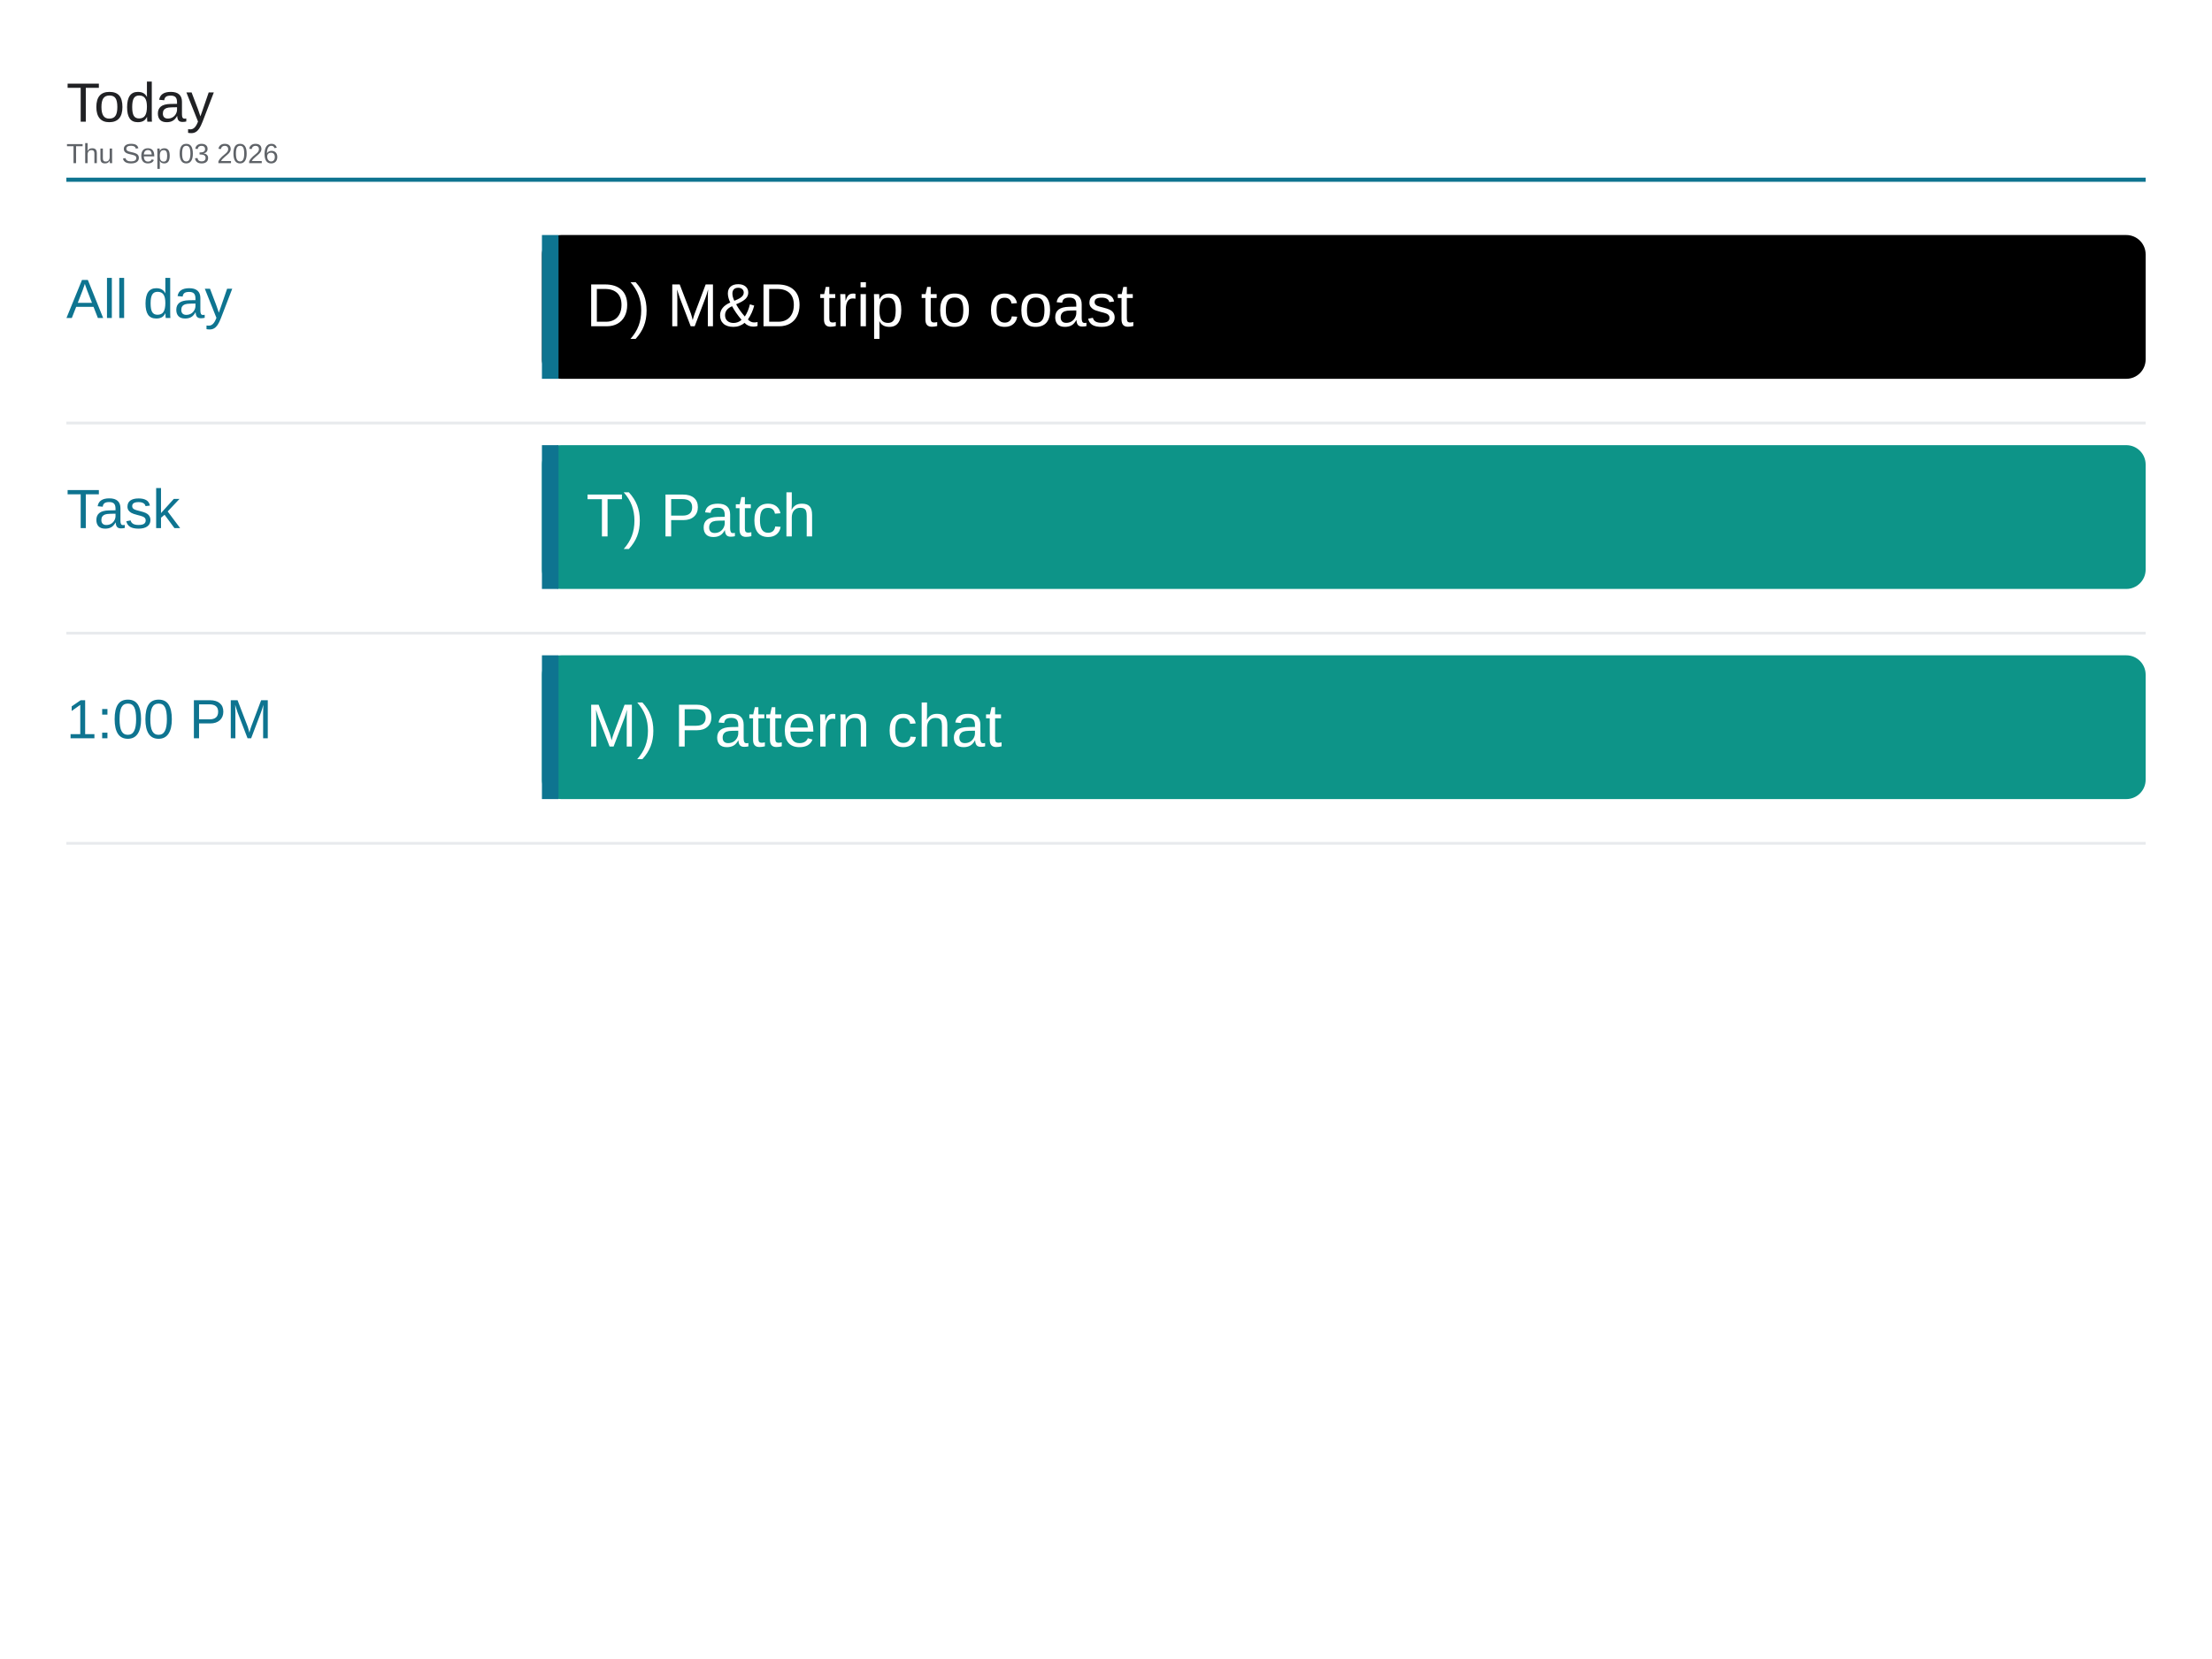
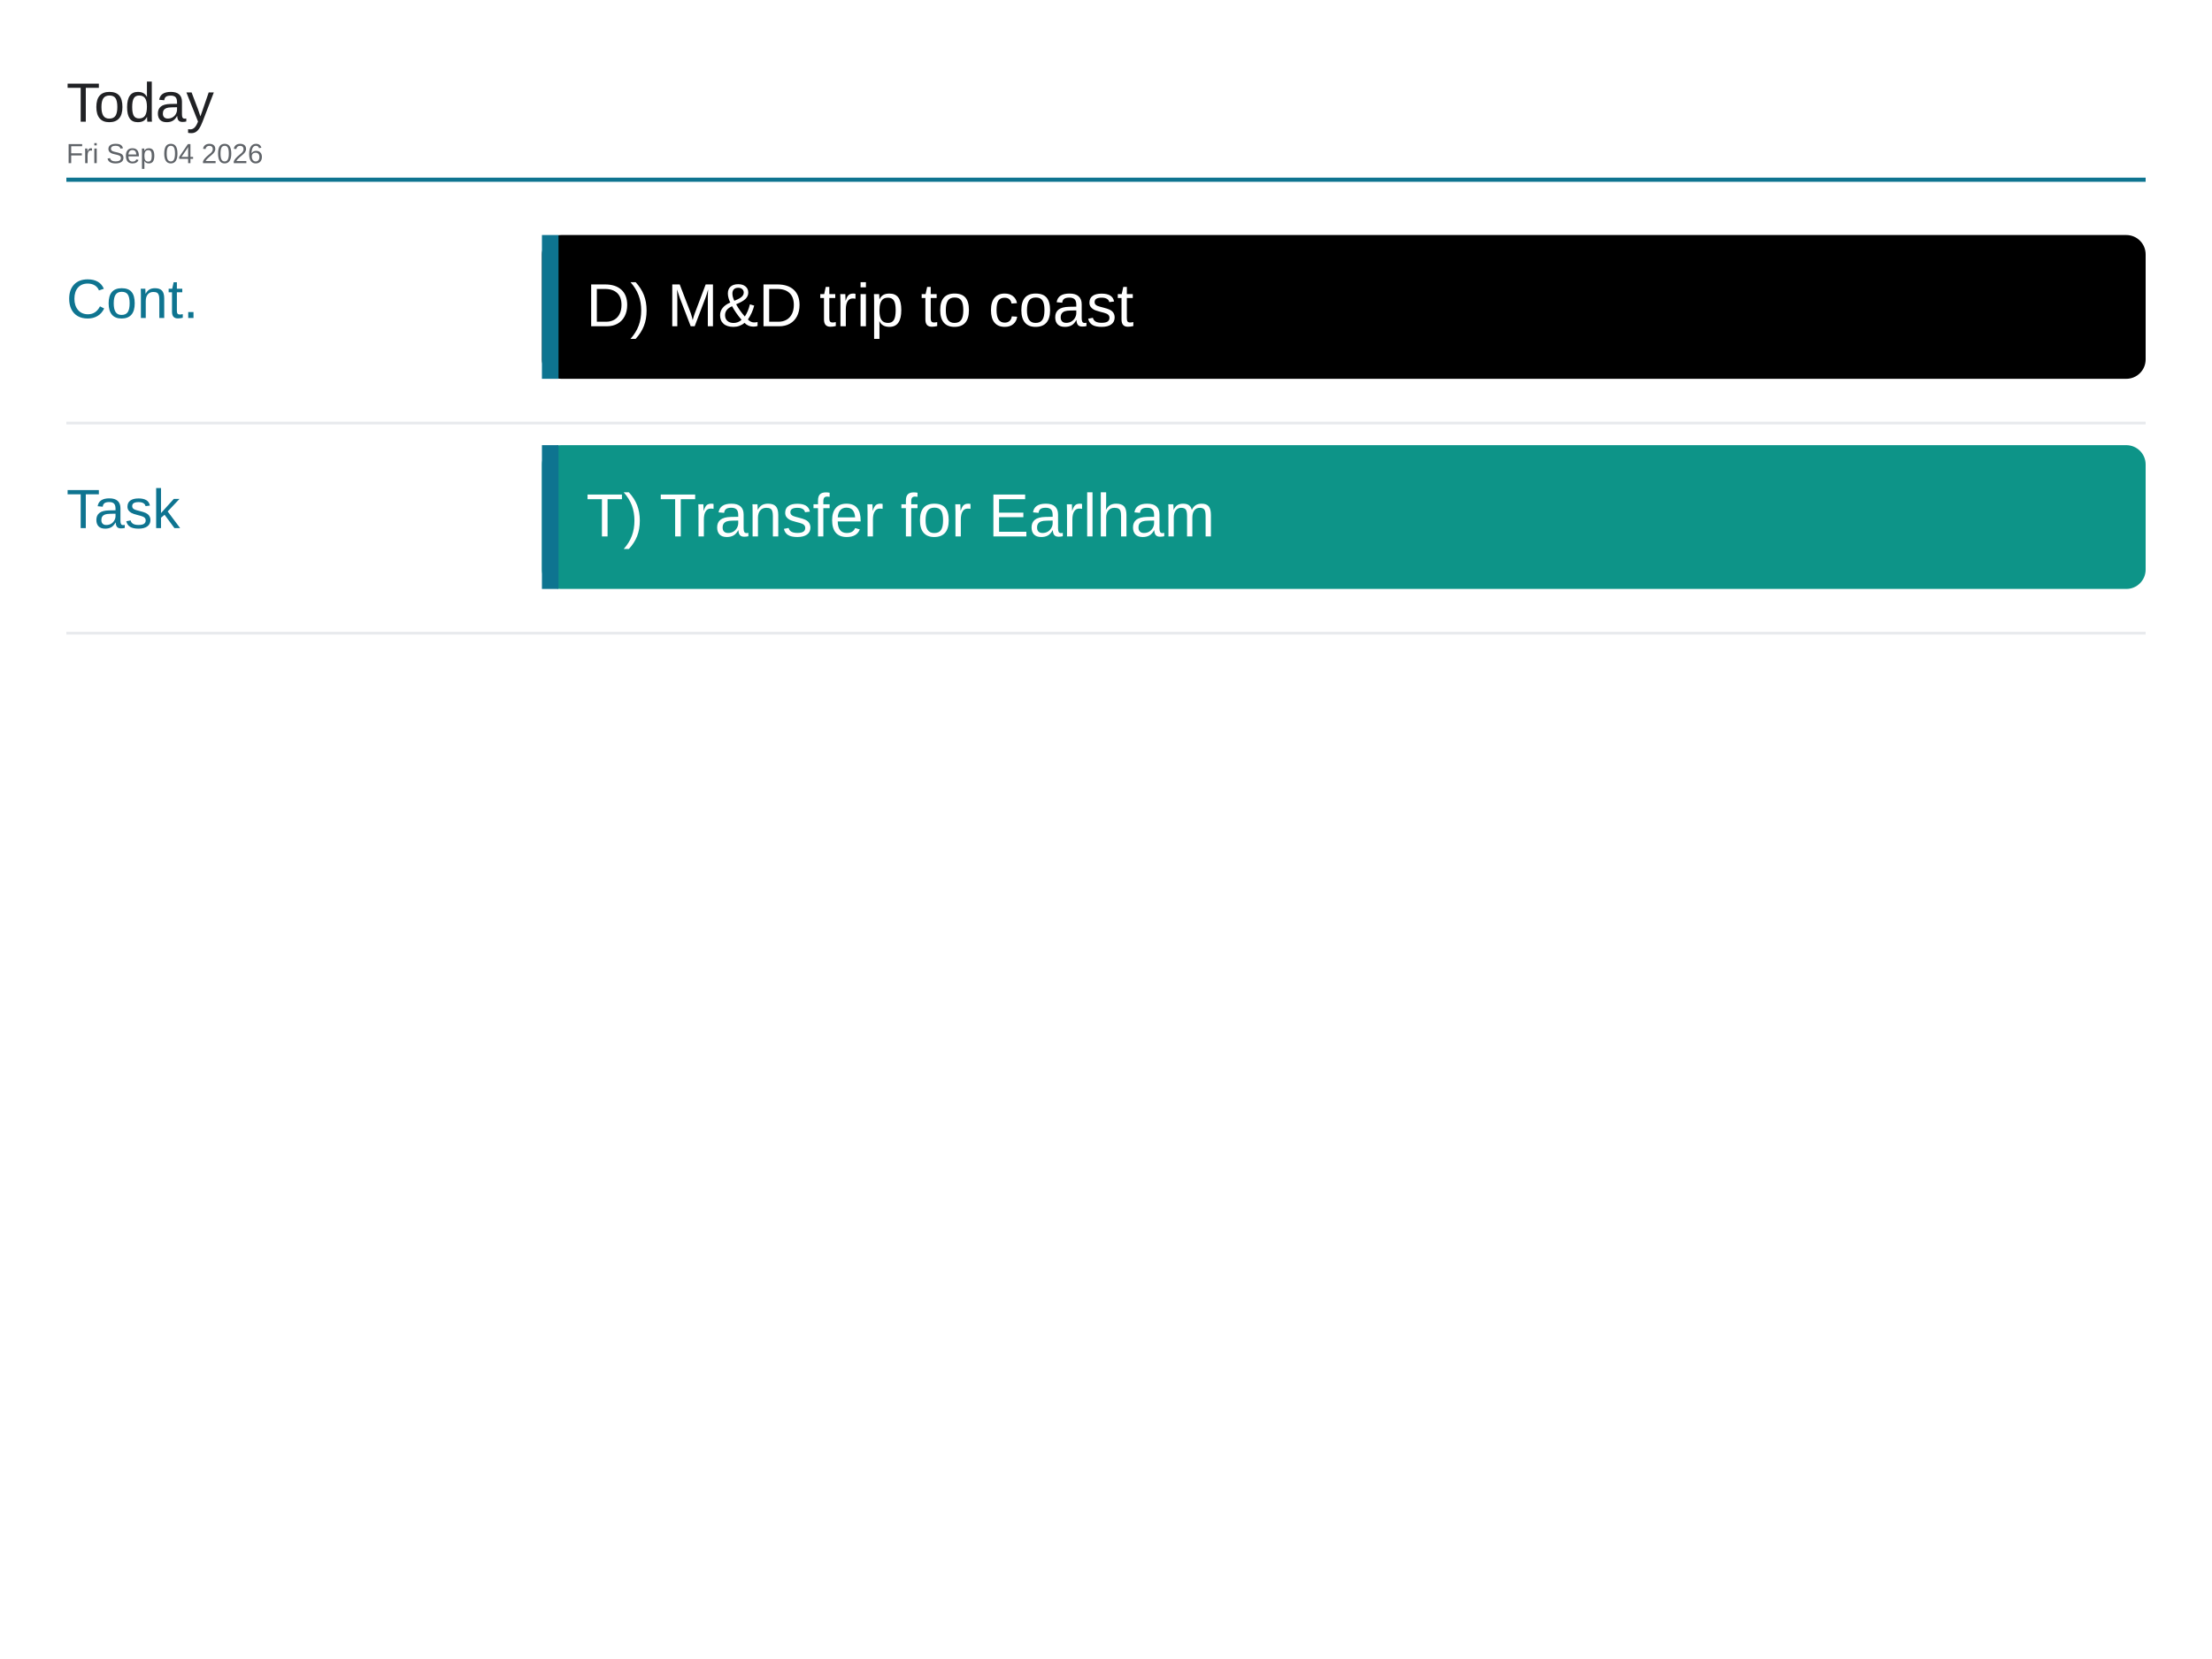
<svg xmlns="http://www.w3.org/2000/svg" viewBox="0 0 1600 1200" width="1600" height="1200">
  <rect x="0" y="0" width="1600" height="1200" fill="#ffffff" />
  <text x="48" y="88" font-family="Arial, Helvetica, sans-serif" font-size="40" font-weight="500" fill="#202124">Today</text>
-   <text x="48" y="118" font-family="Arial, Helvetica, sans-serif" font-size="20" fill="#5f6368">Thu Sep 03 2026</text>
+   <text x="48" y="118" font-family="Arial, Helvetica, sans-serif" font-size="20" fill="#5f6368">Fri Sep 04 2026</text>
  <line x1="48" y1="130" x2="1552" y2="130" stroke="#0e7490" stroke-width="3" />
-   <text x="48" y="230" font-family="Arial, Helvetica, sans-serif" font-size="40" font-weight="500" fill="#0e7490">All day</text>
+   <text x="48" y="230" font-family="Arial, Helvetica, sans-serif" font-size="40" font-weight="500" fill="#0e7490">Cont.</text>
  <rect x="392" y="170" width="1160" height="104" rx="14" fill="#000000" />
  <rect x="392" y="170" width="12" height="104" fill="#0e7490" />
  <text x="424" y="236" font-family="Arial, Helvetica, sans-serif" font-size="44" fill="#ffffff">D) M&amp;D trip to coast</text>
  <line x1="48" y1="306" x2="1552" y2="306" stroke="#e8eaed" stroke-width="2" />
  <text x="48" y="382" font-family="Arial, Helvetica, sans-serif" font-size="40" font-weight="500" fill="#0e7490">Task</text>
  <rect x="392" y="322" width="1160" height="104" rx="14" fill="#0d9488" />
  <rect x="392" y="322" width="12" height="104" fill="#0e7490" />
-   <text x="424" y="388" font-family="Arial, Helvetica, sans-serif" font-size="44" fill="#ffffff">T) Patch</text>
+   <text x="424" y="388" font-family="Arial, Helvetica, sans-serif" font-size="44" fill="#ffffff">T) Transfer for Earlham</text>
  <line x1="48" y1="458" x2="1552" y2="458" stroke="#e8eaed" stroke-width="2" />
-   <text x="48" y="534" font-family="Arial, Helvetica, sans-serif" font-size="40" font-weight="500" fill="#0e7490">1:00 PM</text>
-   <rect x="392" y="474" width="1160" height="104" rx="14" fill="#0d9488" />
-   <rect x="392" y="474" width="12" height="104" fill="#0e7490" />
-   <text x="424" y="540" font-family="Arial, Helvetica, sans-serif" font-size="44" fill="#ffffff">M) Pattern chat</text>
-   <line x1="48" y1="610" x2="1552" y2="610" stroke="#e8eaed" stroke-width="2" />
</svg>
